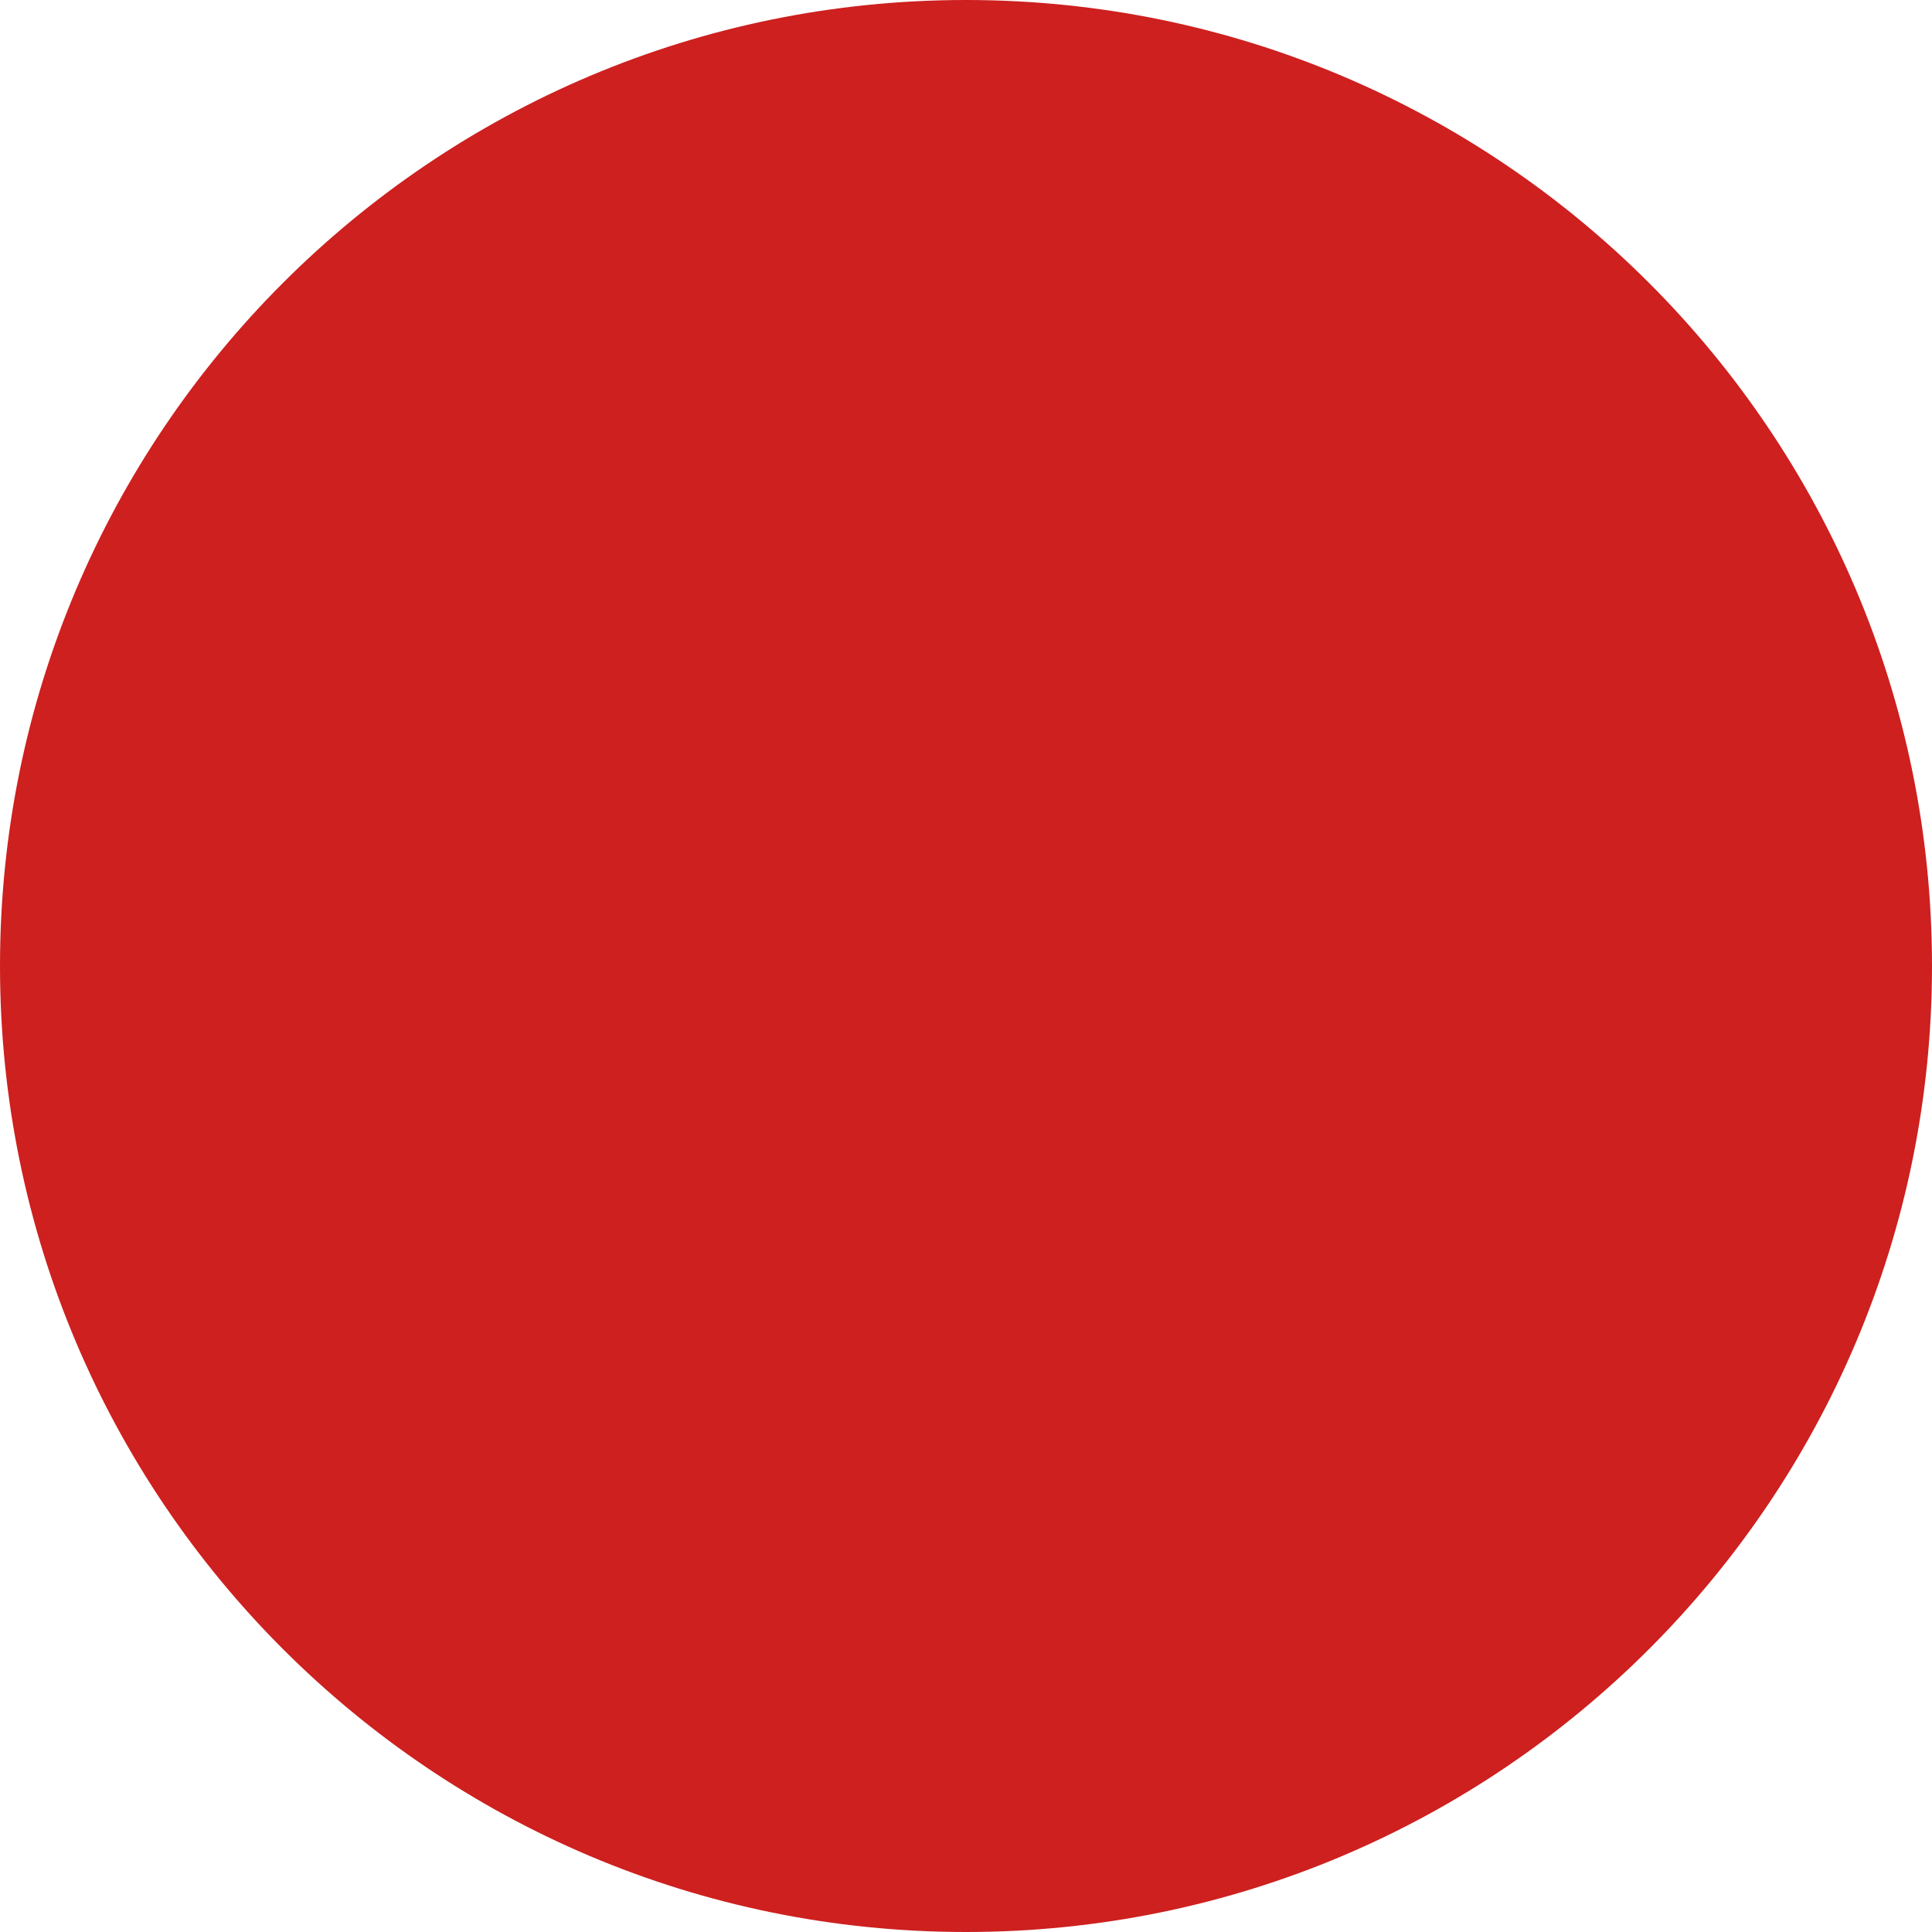
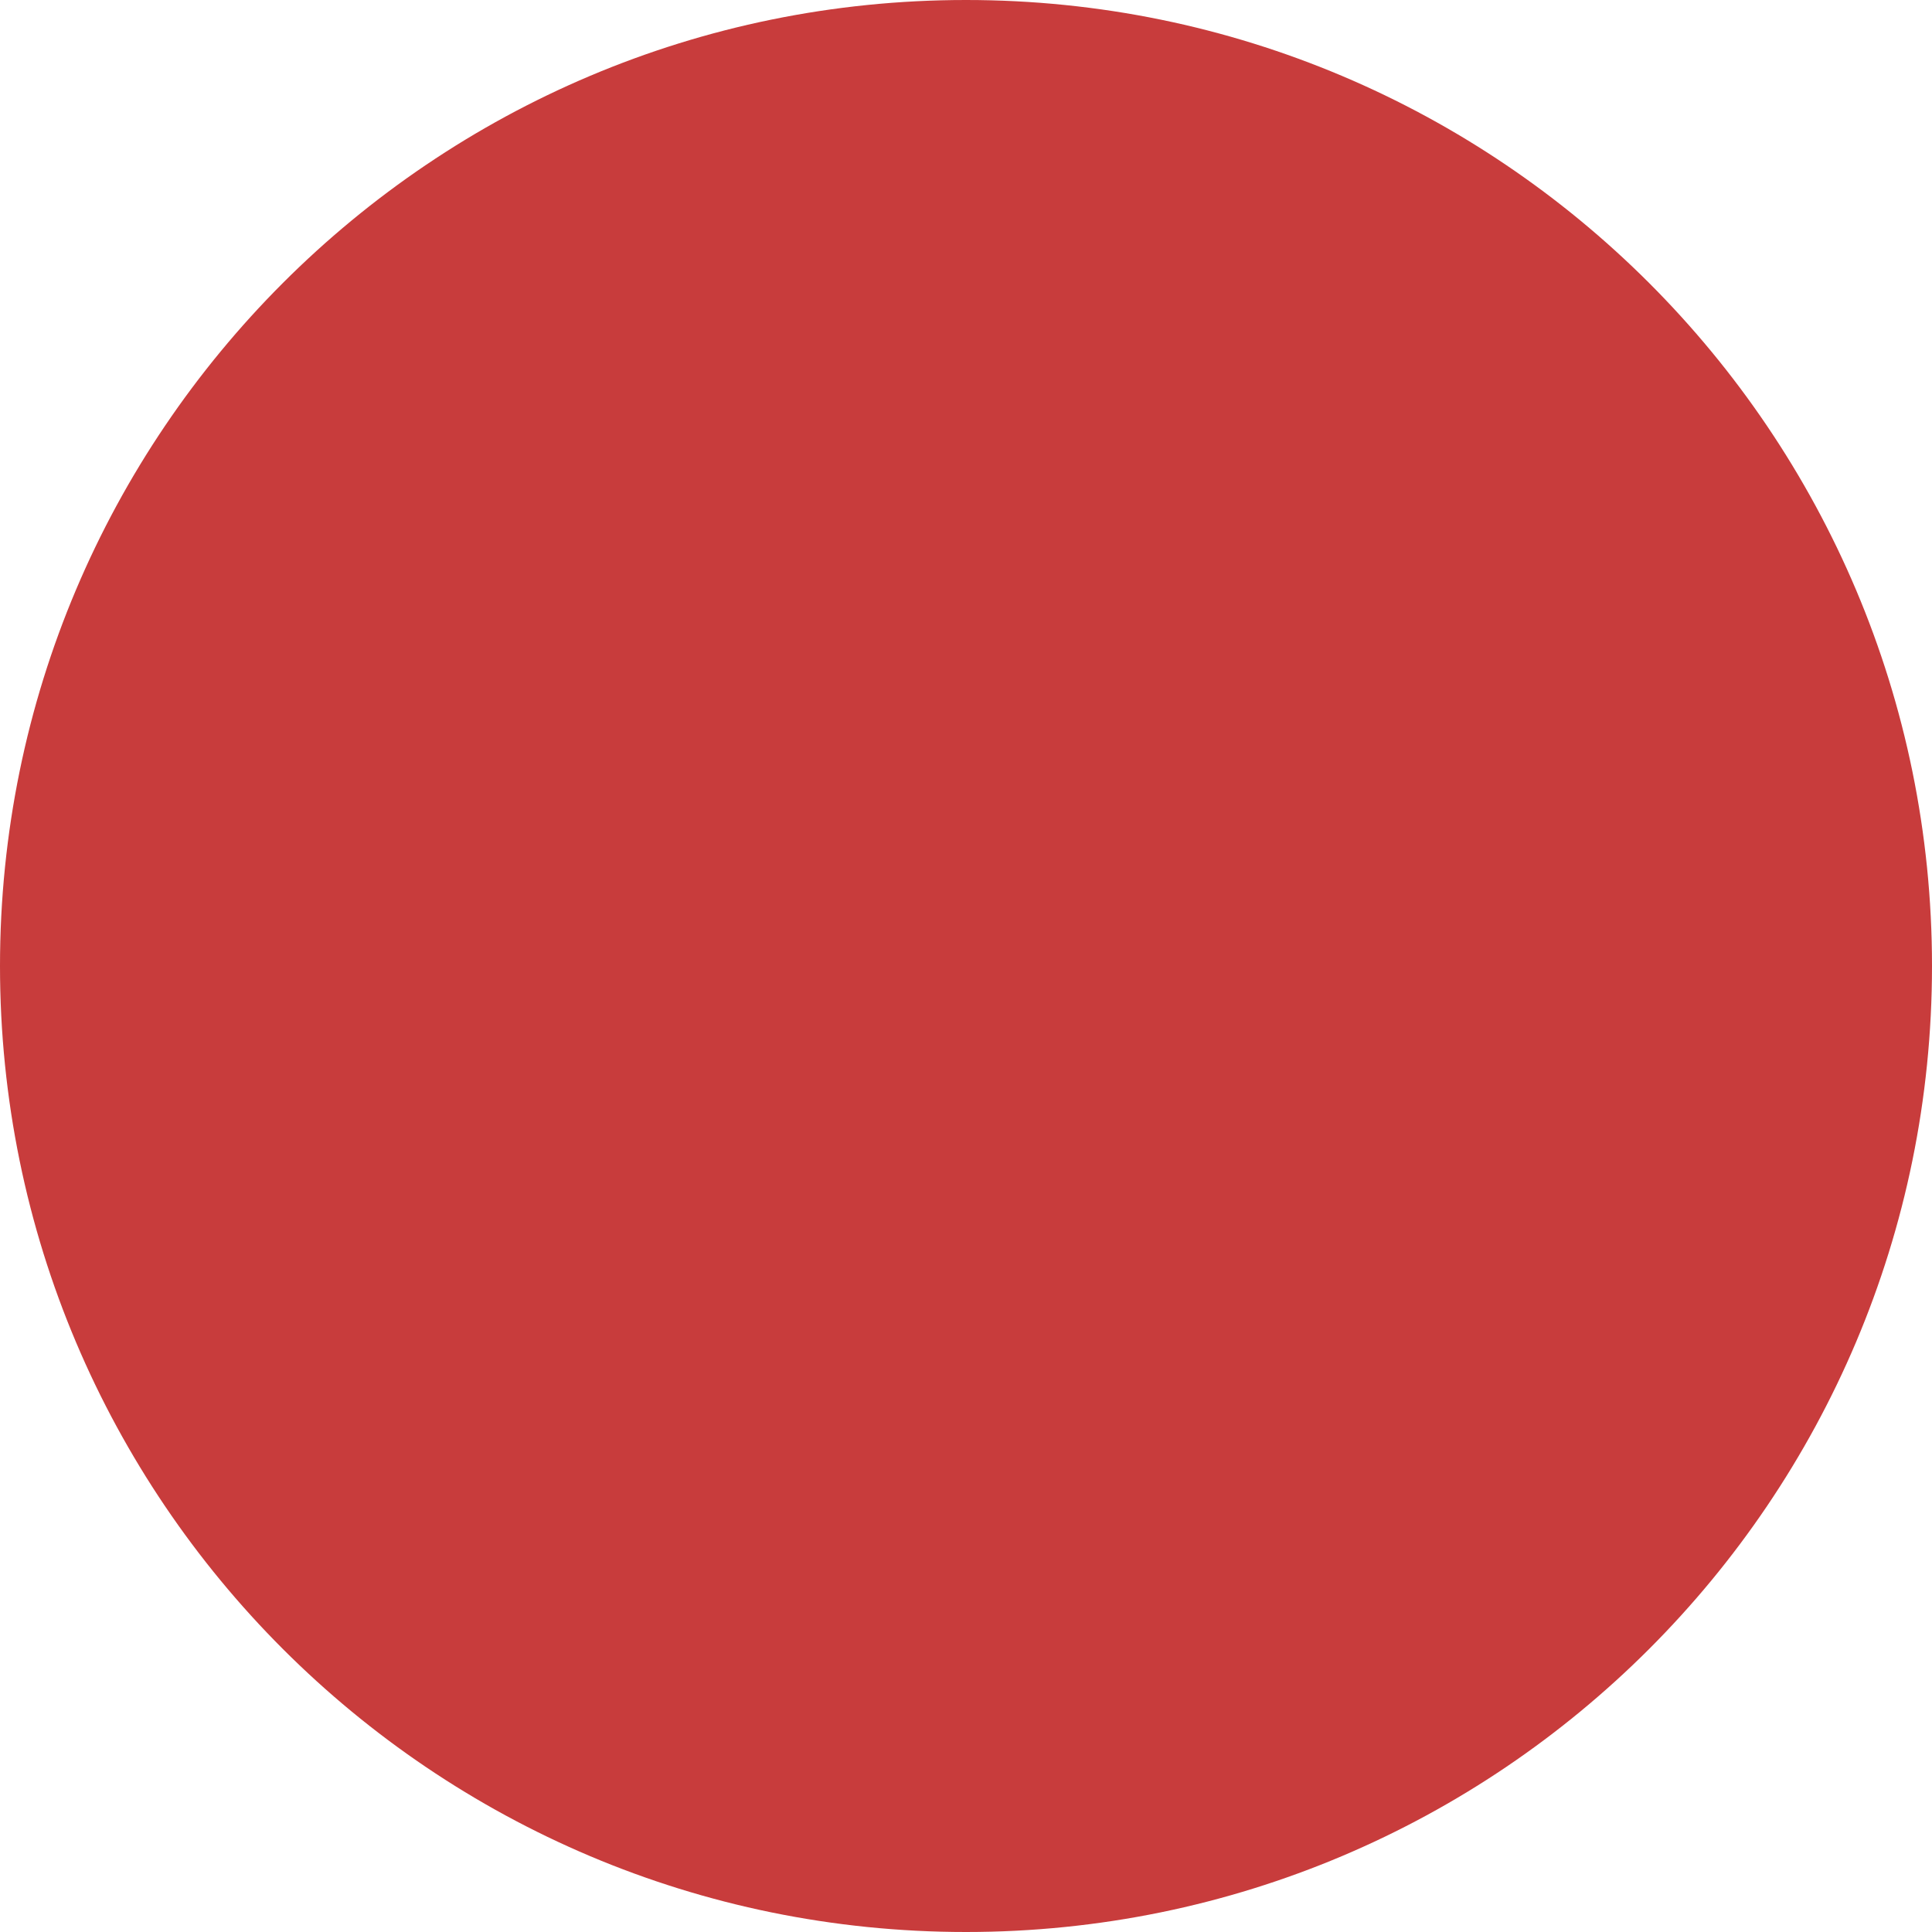
<svg xmlns="http://www.w3.org/2000/svg" version="1.1" id="svg6217" viewBox="0 0 16 16" height="16" width="16">
  <defs id="defs6219">
    <clipPath clipPathUnits="userSpaceOnUse" id="clipPath3391">
      <path d="M 0,600 800,600 800,0 0,0 0,600 Z" id="path3393" />
    </clipPath>
    <clipPath clipPathUnits="userSpaceOnUse" id="clipPath3407">
      <path d="m 316,477.408 60.363,0 0,-60.408 -60.363,0 0,60.408 z" id="path3409" />
    </clipPath>
    <clipPath clipPathUnits="userSpaceOnUse" id="clipPath3427">
      <path d="m 622,477.971 60.121,0 0,-59.971 -60.121,0 0,59.971 z" id="path3429" />
    </clipPath>
  </defs>
  <g transform="matrix(0,1,-1,0,0.9591312,48.25)" id="g4198" style="stroke:#000000;stroke-width:2;stroke-miterlimit:2.5;stroke-dasharray:none;stroke-opacity:1" />
  <g transform="matrix(0,1,-1,0,0.959131,48.25)" id="g4198-3" style="stroke:#000000;stroke-width:2;stroke-miterlimit:4;stroke-dasharray:none;stroke-opacity:0.685" />
  <g transform="matrix(0,1,-1,0,0.9591312,48.25)" id="g4198-2" style="stroke:#000000;stroke-width:2;stroke-miterlimit:2.5;stroke-dasharray:none;stroke-opacity:1" />
  <g transform="matrix(0,-1,1,0,13.95914,-32.2161)" id="g4198-3-6-3" />
  <g transform="translate(-1.000001,1)" id="g4141">
    <g id="g4237">
-       <circle r="8" cy="7" cx="9" id="path4151" style="opacity:1;fill:#cd201f;fill-opacity:1;stroke:none;stroke-width:0;stroke-linecap:square;stroke-linejoin:miter;stroke-miterlimit:0;stroke-dasharray:none;stroke-dashoffset:0;stroke-opacity:1" />
+       <circle r="8" cy="7" cx="9" id="path4151" style="opacity:1;fill:#c83c3c;fill-opacity:1;stroke:none;stroke-width:0;stroke-linecap:square;stroke-linejoin:miter;stroke-miterlimit:0;stroke-dasharray:none;stroke-dashoffset:0;stroke-opacity:1" />
    </g>
  </g>
  <g style="display:inline" id="layer2" />
</svg>
